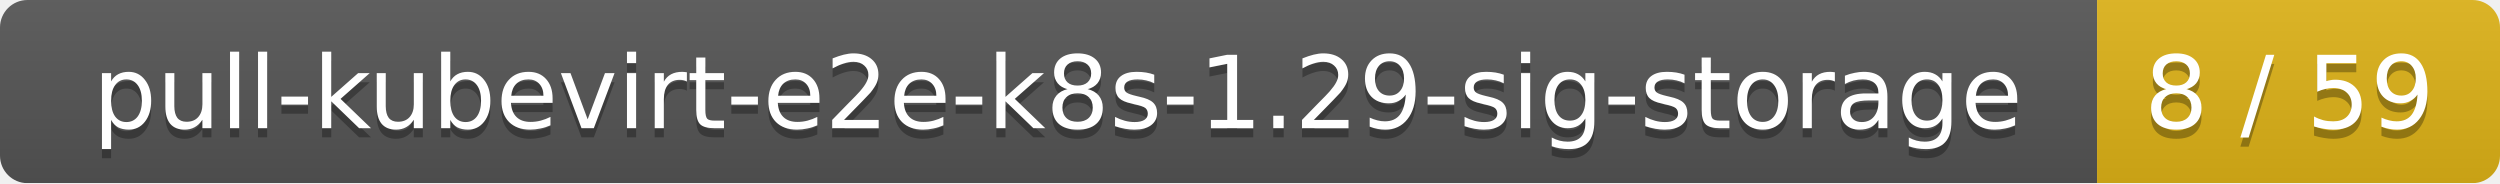
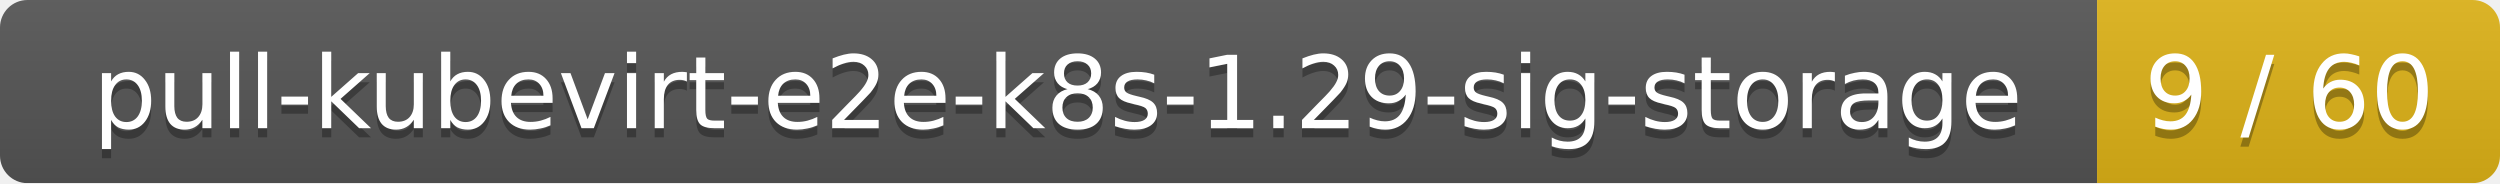
<svg xmlns="http://www.w3.org/2000/svg" width="273" height="20">
  <linearGradient id="smooth" x2="0" y2="100%">
    <stop offset="0" stop-color="#bbb" stop-opacity=".1" />
    <stop offset="1" stop-opacity=".1" />
  </linearGradient>
  <mask id="round">
    <rect width="273" height="20" rx="3" fill="#fff" />
  </mask>
  <g mask="url(#round)">
    <rect width="229" height="20" fill="#555" />
    <rect x="229" width="44" height="20" fill="#dfb317" />
    <rect width="273" height="20" fill="url(#smooth)" />
  </g>
  <g fill="#fff" text-anchor="middle" font-family="DejaVu Sans,Verdana,Geneva,sans-serif" font-size="11">
    <text x="115.5" y="15" fill="#010101" fill-opacity=".3">pull-kubevirt-e2e-k8s-1.29-sig-storage</text>
    <text x="115.5" y="14">pull-kubevirt-e2e-k8s-1.29-sig-storage</text>
-     <text x="250" y="15" fill="#010101" fill-opacity=".3">8 / 59</text>
-     <text x="250" y="14">8 / 59</text>
+     <text x="250" y="15" fill="#010101" fill-opacity=".3">9 / 60</text>
+     <text x="250" y="14">9 / 60</text>
  </g>
</svg>
